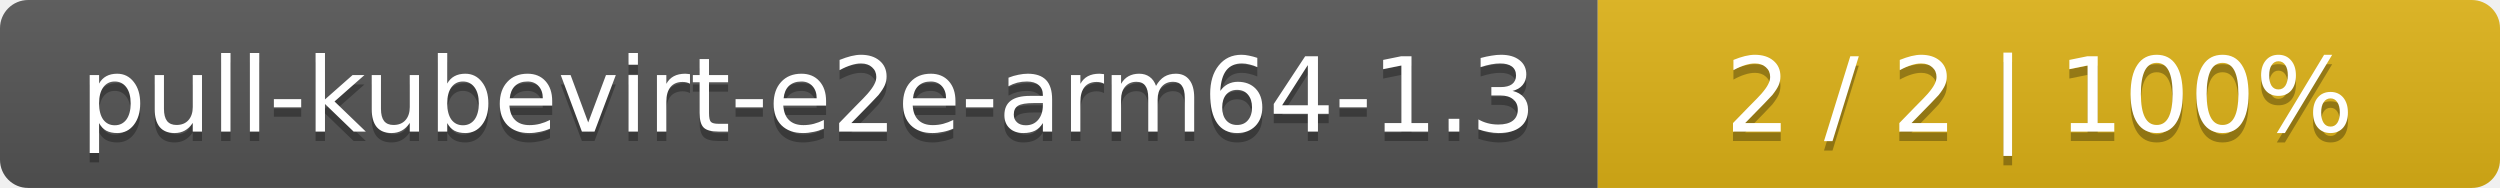
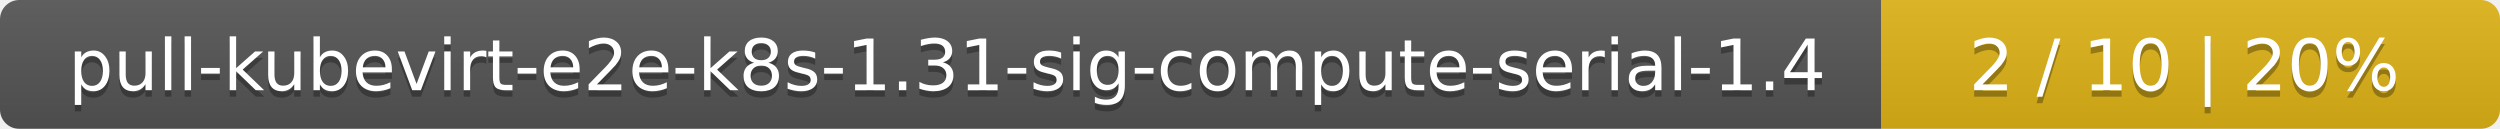
- <svg xmlns="http://www.w3.org/2000/svg" width="266" height="20">
+ <svg xmlns="http://www.w3.org/2000/svg" width="388" height="20">
  <linearGradient id="smooth" x2="0" y2="100%">
    <stop offset="0" stop-color="#bbb" stop-opacity=".1" />
    <stop offset="1" stop-opacity=".1" />
  </linearGradient>
  <mask id="round">
-     <rect width="266" height="20" rx="3" fill="#fff" />
+     <rect width="388" height="20" rx="3" fill="#fff" />
  </mask>
  <g mask="url(#round)">
-     <rect width="170" height="20" fill="#555" />
-     <rect x="170" width="96" height="20" fill="#dfb317" />
-     <rect width="266" height="20" fill="url(#smooth)" />
+     <rect width="292" height="20" fill="#555" />
+     <rect x="292" width="96" height="20" fill="#dfb317" />
+     <rect width="388" height="20" fill="url(#smooth)" />
  </g>
  <g fill="#fff" text-anchor="middle" font-family="DejaVu Sans,Verdana,Geneva,sans-serif" font-size="11">
-     <text x="86" y="15" fill="#010101" fill-opacity=".3">pull-kubevirt-e2e-arm64-1.3</text>
-     <text x="86" y="14">pull-kubevirt-e2e-arm64-1.3</text>
-     <text x="217" y="15" fill="#010101" fill-opacity=".3">2 / 2    |    100%</text>
-     <text x="217" y="14">2 / 2    |    100%</text>
+     <text x="147" y="15" fill="#010101" fill-opacity=".3">pull-kubevirt-e2e-k8s-1.31-sig-compute-serial-1.4</text>
+     <text x="147" y="14">pull-kubevirt-e2e-k8s-1.31-sig-compute-serial-1.4</text>
+     <text x="339" y="15" fill="#010101" fill-opacity=".3">2 / 10    |    20%</text>
+     <text x="339" y="14">2 / 10    |    20%</text>
  </g>
</svg>
